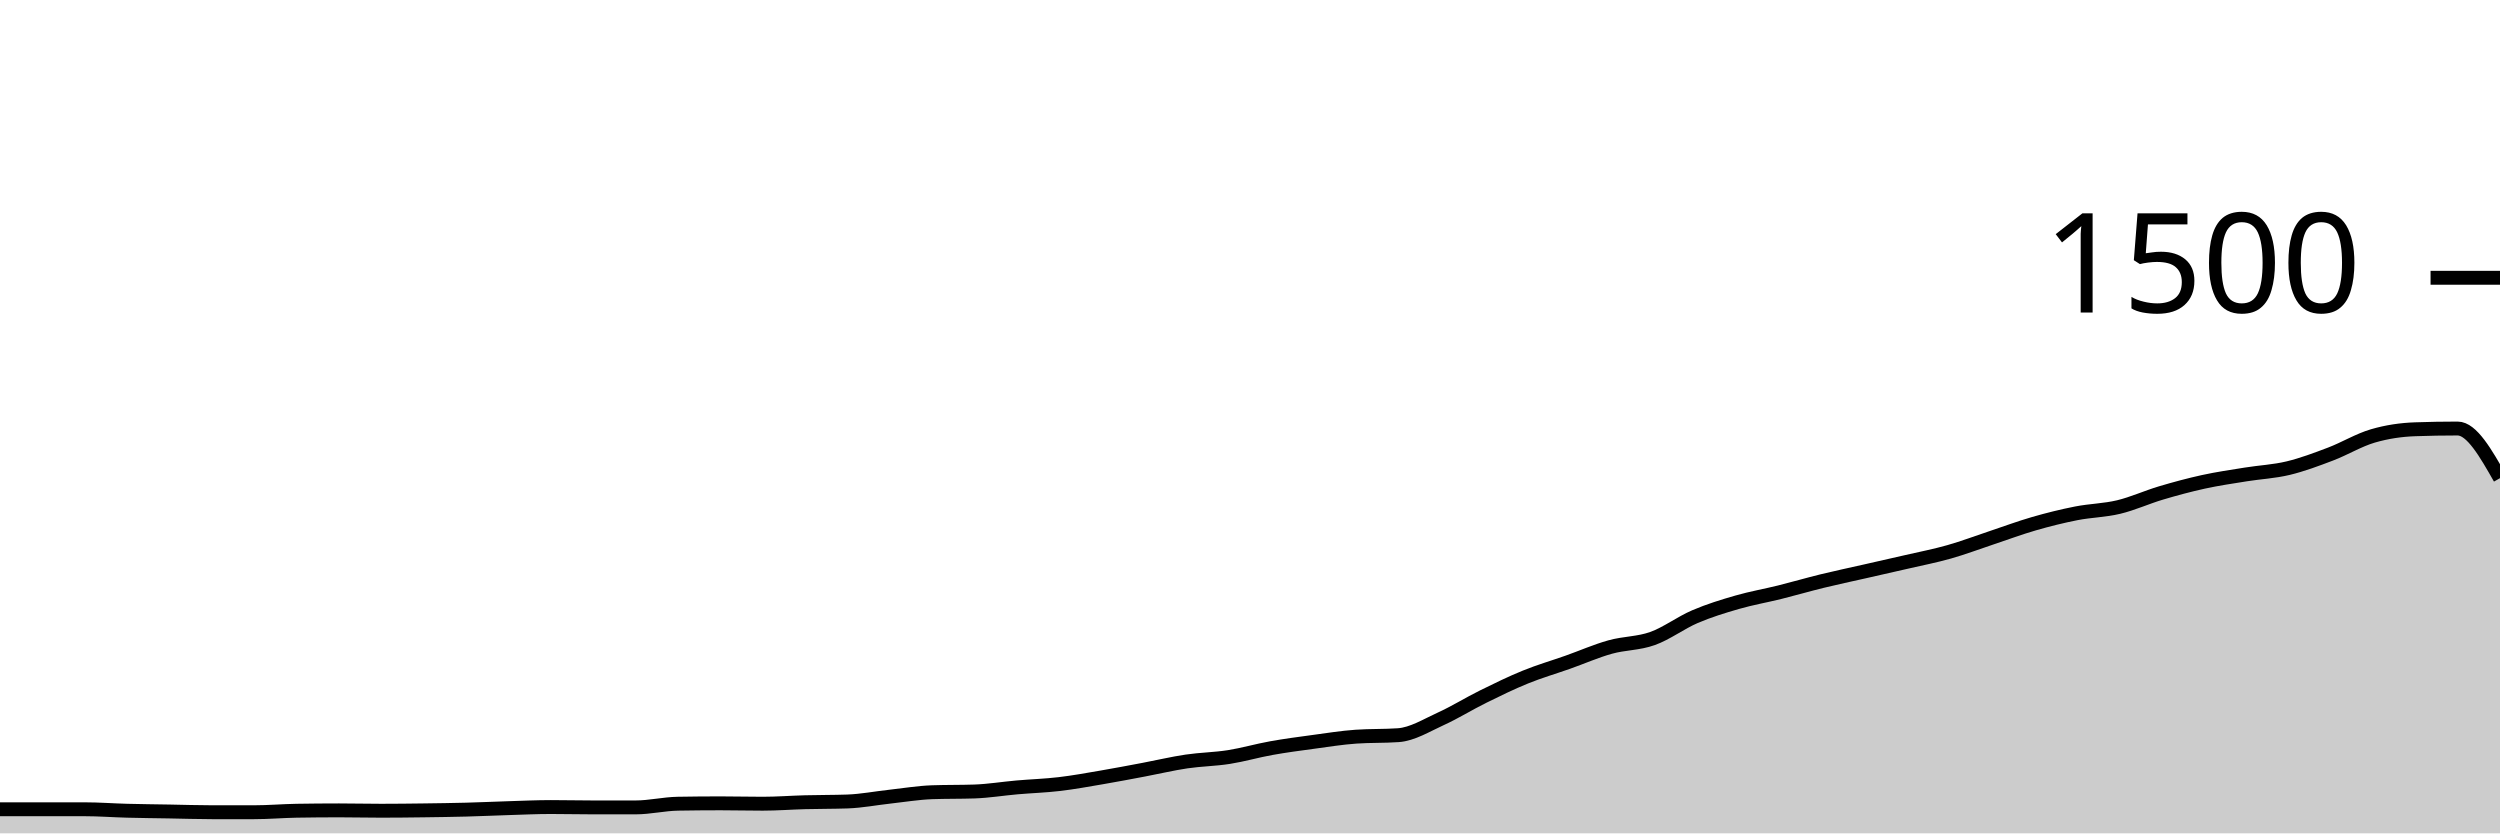
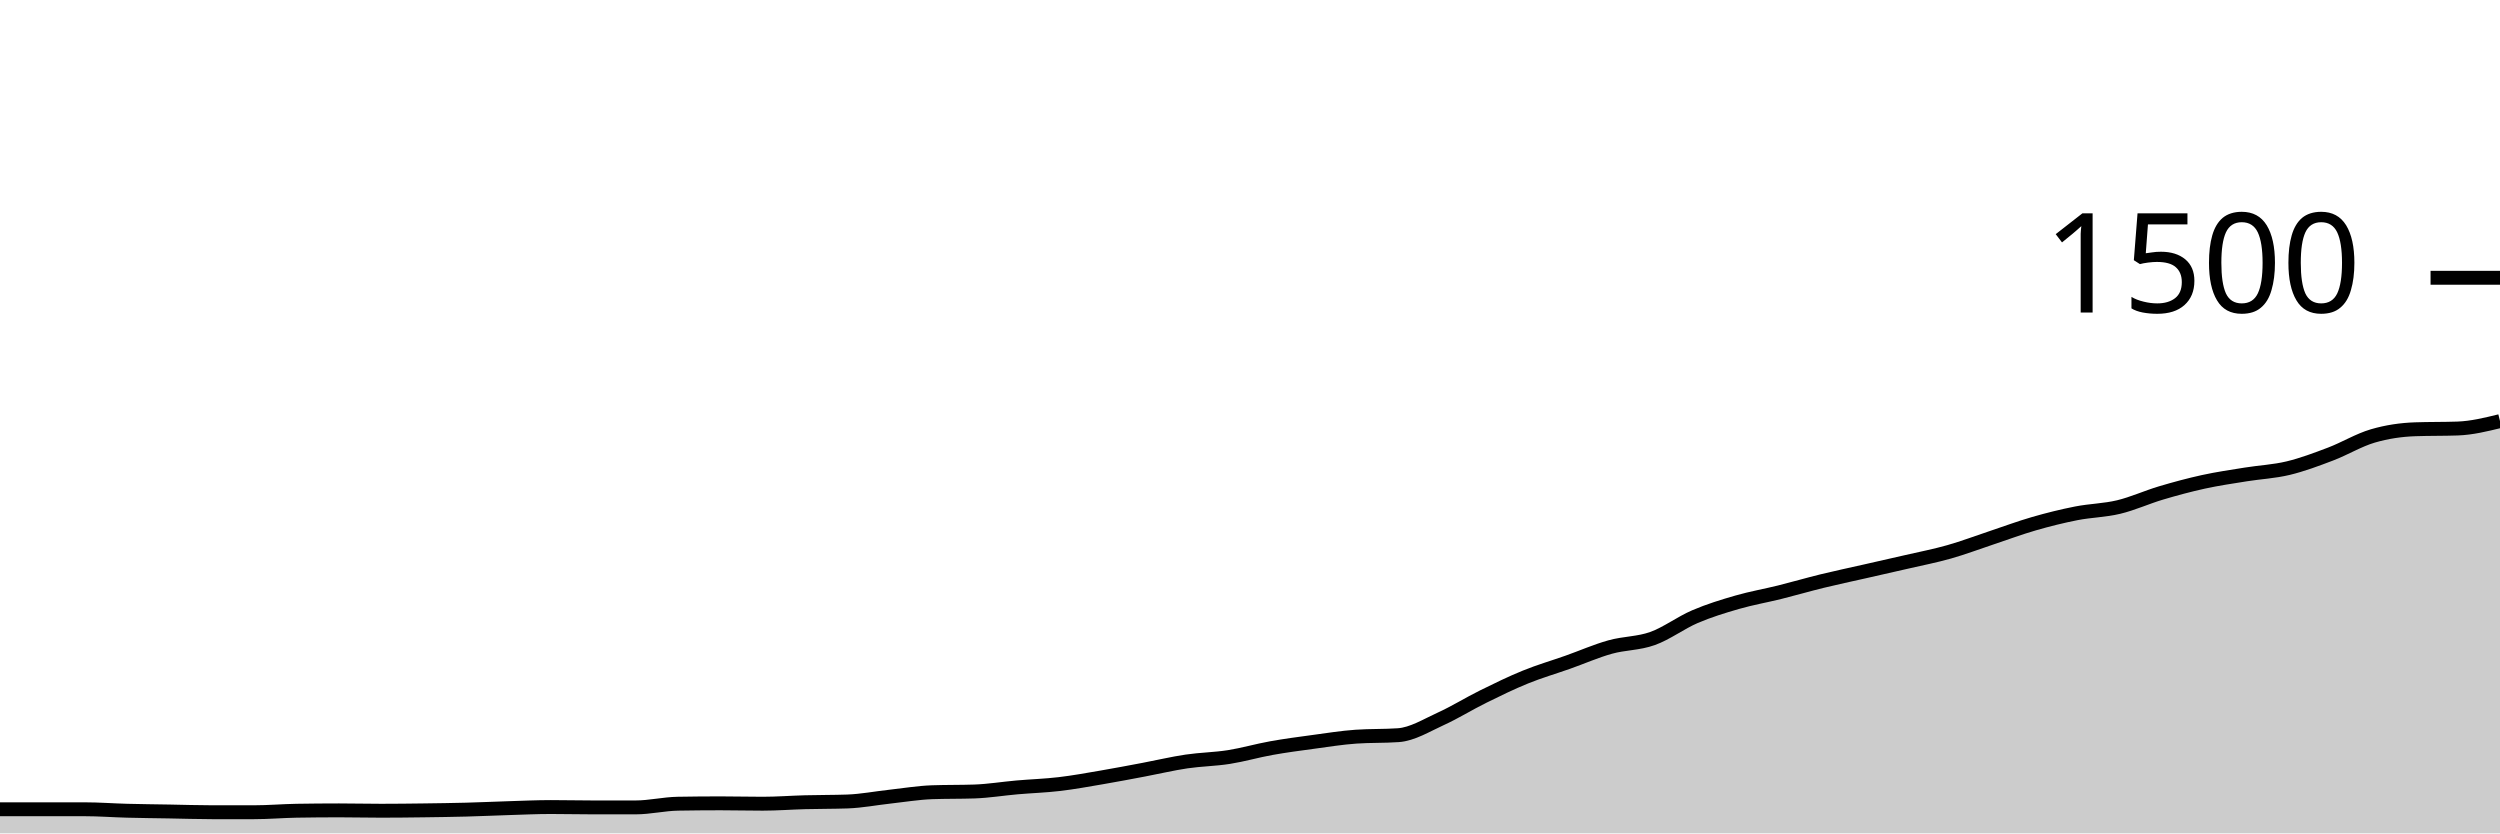
<svg xmlns="http://www.w3.org/2000/svg" viewBox="0 0 180 60">
  <g transform="translate(0,20)">
-     <path class="area" fill="rgba(0, 0, 0, 0.2)" d="M0,38.267C1.017,38.267,2.034,38.267,3.051,38.267C4.068,38.267,5.085,38.267,6.102,38.267C7.119,38.267,8.136,38.347,9.153,38.373C10.169,38.4,11.186,38.409,12.203,38.427C13.22,38.444,14.237,38.48,15.254,38.48C16.271,38.48,17.288,38.48,18.305,38.48C19.322,38.48,20.339,38.391,21.356,38.373C22.373,38.356,23.39,38.347,24.407,38.347C25.424,38.347,26.441,38.373,27.458,38.373C28.475,38.373,29.492,38.36,30.508,38.347C31.525,38.333,32.542,38.32,33.559,38.293C34.576,38.267,35.593,38.218,36.61,38.187C37.627,38.156,38.644,38.107,39.661,38.107C40.678,38.107,41.695,38.133,42.712,38.133C43.729,38.133,44.746,38.133,45.763,38.133C46.78,38.133,47.797,37.884,48.814,37.867C49.831,37.849,50.847,37.84,51.864,37.84C52.881,37.84,53.898,37.867,54.915,37.867C55.932,37.867,56.949,37.787,57.966,37.76C58.983,37.733,60,37.742,61.017,37.707C62.034,37.671,63.051,37.471,64.068,37.36C65.085,37.249,66.102,37.076,67.119,37.04C68.136,37.004,69.153,37.022,70.169,36.987C71.186,36.951,72.203,36.782,73.22,36.693C74.237,36.604,75.254,36.573,76.271,36.453C77.288,36.333,78.305,36.147,79.322,35.973C80.339,35.8,81.356,35.604,82.373,35.413C83.39,35.222,84.407,34.978,85.424,34.827C86.441,34.676,87.458,34.667,88.475,34.507C89.492,34.347,90.508,34.049,91.525,33.867C92.542,33.684,93.559,33.551,94.576,33.413C95.593,33.276,96.61,33.111,97.627,33.04C98.644,32.969,99.661,33.004,100.678,32.933C101.695,32.862,102.712,32.222,103.729,31.76C104.746,31.298,105.763,30.662,106.78,30.16C107.797,29.658,108.814,29.16,109.831,28.747C110.847,28.333,111.864,28.04,112.881,27.68C113.898,27.32,114.915,26.871,115.932,26.587C116.949,26.302,117.966,26.338,118.983,25.973C120,25.609,121.017,24.836,122.034,24.4C123.051,23.964,124.068,23.653,125.085,23.36C126.102,23.067,127.119,22.893,128.136,22.64C129.153,22.387,130.169,22.089,131.186,21.84C132.203,21.591,133.22,21.378,134.237,21.147C135.254,20.916,136.271,20.689,137.288,20.453C138.305,20.218,139.322,20.022,140.339,19.733C141.356,19.444,142.373,19.058,143.39,18.72C144.407,18.382,145.424,18,146.441,17.707C147.458,17.413,148.475,17.16,149.492,16.96C150.508,16.76,151.525,16.751,152.542,16.507C153.559,16.262,154.576,15.796,155.593,15.493C156.61,15.191,157.627,14.916,158.644,14.693C159.661,14.471,160.678,14.324,161.695,14.16C162.712,13.996,163.729,13.951,164.746,13.707C165.763,13.462,166.78,13.08,167.797,12.693C168.814,12.307,169.831,11.684,170.847,11.387C171.864,11.089,172.881,10.942,173.898,10.907C174.915,10.871,175.932,10.853,176.949,10.853C177.966,10.853,178.983,12.64,180,14.427L180,40C178.983,40,177.966,40,176.949,40C175.932,40,174.915,40,173.898,40C172.881,40,171.864,40,170.847,40C169.831,40,168.814,40,167.797,40C166.78,40,165.763,40,164.746,40C163.729,40,162.712,40,161.695,40C160.678,40,159.661,40,158.644,40C157.627,40,156.61,40,155.593,40C154.576,40,153.559,40,152.542,40C151.525,40,150.508,40,149.492,40C148.475,40,147.458,40,146.441,40C145.424,40,144.407,40,143.39,40C142.373,40,141.356,40,140.339,40C139.322,40,138.305,40,137.288,40C136.271,40,135.254,40,134.237,40C133.22,40,132.203,40,131.186,40C130.169,40,129.153,40,128.136,40C127.119,40,126.102,40,125.085,40C124.068,40,123.051,40,122.034,40C121.017,40,120,40,118.983,40C117.966,40,116.949,40,115.932,40C114.915,40,113.898,40,112.881,40C111.864,40,110.847,40,109.831,40C108.814,40,107.797,40,106.78,40C105.763,40,104.746,40,103.729,40C102.712,40,101.695,40,100.678,40C99.661,40,98.644,40,97.627,40C96.61,40,95.593,40,94.576,40C93.559,40,92.542,40,91.525,40C90.508,40,89.492,40,88.475,40C87.458,40,86.441,40,85.424,40C84.407,40,83.39,40,82.373,40C81.356,40,80.339,40,79.322,40C78.305,40,77.288,40,76.271,40C75.254,40,74.237,40,73.22,40C72.203,40,71.186,40,70.169,40C69.153,40,68.136,40,67.119,40C66.102,40,65.085,40,64.068,40C63.051,40,62.034,40,61.017,40C60,40,58.983,40,57.966,40C56.949,40,55.932,40,54.915,40C53.898,40,52.881,40,51.864,40C50.847,40,49.831,40,48.814,40C47.797,40,46.78,40,45.763,40C44.746,40,43.729,40,42.712,40C41.695,40,40.678,40,39.661,40C38.644,40,37.627,40,36.61,40C35.593,40,34.576,40,33.559,40C32.542,40,31.525,40,30.508,40C29.492,40,28.475,40,27.458,40C26.441,40,25.424,40,24.407,40C23.39,40,22.373,40,21.356,40C20.339,40,19.322,40,18.305,40C17.288,40,16.271,40,15.254,40C14.237,40,13.22,40,12.203,40C11.186,40,10.169,40,9.153,40C8.136,40,7.119,40,6.102,40C5.085,40,4.068,40,3.051,40C2.034,40,1.017,40,0,40Z" />
-     <path class="line" stroke="black" fill="none" d="M0,38.267C1.017,38.267,2.034,38.267,3.051,38.267C4.068,38.267,5.085,38.267,6.102,38.267C7.119,38.267,8.136,38.347,9.153,38.373C10.169,38.4,11.186,38.409,12.203,38.427C13.22,38.444,14.237,38.48,15.254,38.48C16.271,38.48,17.288,38.48,18.305,38.48C19.322,38.48,20.339,38.391,21.356,38.373C22.373,38.356,23.39,38.347,24.407,38.347C25.424,38.347,26.441,38.373,27.458,38.373C28.475,38.373,29.492,38.36,30.508,38.347C31.525,38.333,32.542,38.32,33.559,38.293C34.576,38.267,35.593,38.218,36.61,38.187C37.627,38.156,38.644,38.107,39.661,38.107C40.678,38.107,41.695,38.133,42.712,38.133C43.729,38.133,44.746,38.133,45.763,38.133C46.78,38.133,47.797,37.884,48.814,37.867C49.831,37.849,50.847,37.84,51.864,37.84C52.881,37.84,53.898,37.867,54.915,37.867C55.932,37.867,56.949,37.787,57.966,37.76C58.983,37.733,60,37.742,61.017,37.707C62.034,37.671,63.051,37.471,64.068,37.36C65.085,37.249,66.102,37.076,67.119,37.04C68.136,37.004,69.153,37.022,70.169,36.987C71.186,36.951,72.203,36.782,73.22,36.693C74.237,36.604,75.254,36.573,76.271,36.453C77.288,36.333,78.305,36.147,79.322,35.973C80.339,35.8,81.356,35.604,82.373,35.413C83.39,35.222,84.407,34.978,85.424,34.827C86.441,34.676,87.458,34.667,88.475,34.507C89.492,34.347,90.508,34.049,91.525,33.867C92.542,33.684,93.559,33.551,94.576,33.413C95.593,33.276,96.61,33.111,97.627,33.04C98.644,32.969,99.661,33.004,100.678,32.933C101.695,32.862,102.712,32.222,103.729,31.76C104.746,31.298,105.763,30.662,106.78,30.16C107.797,29.658,108.814,29.16,109.831,28.747C110.847,28.333,111.864,28.04,112.881,27.68C113.898,27.32,114.915,26.871,115.932,26.587C116.949,26.302,117.966,26.338,118.983,25.973C120,25.609,121.017,24.836,122.034,24.4C123.051,23.964,124.068,23.653,125.085,23.36C126.102,23.067,127.119,22.893,128.136,22.64C129.153,22.387,130.169,22.089,131.186,21.84C132.203,21.591,133.22,21.378,134.237,21.147C135.254,20.916,136.271,20.689,137.288,20.453C138.305,20.218,139.322,20.022,140.339,19.733C141.356,19.444,142.373,19.058,143.39,18.72C144.407,18.382,145.424,18,146.441,17.707C147.458,17.413,148.475,17.16,149.492,16.96C150.508,16.76,151.525,16.751,152.542,16.507C153.559,16.262,154.576,15.796,155.593,15.493C156.61,15.191,157.627,14.916,158.644,14.693C159.661,14.471,160.678,14.324,161.695,14.16C162.712,13.996,163.729,13.951,164.746,13.707C165.763,13.462,166.78,13.08,167.797,12.693C168.814,12.307,169.831,11.684,170.847,11.387C171.864,11.089,172.881,10.942,173.898,10.907C174.915,10.871,175.932,10.853,176.949,10.853C177.966,10.853,178.983,12.64,180,14.427" />
+     <path class="area" fill="rgba(0, 0, 0, 0.2)" d="M0,38.267C1.017,38.267,2.034,38.267,3.051,38.267C4.068,38.267,5.085,38.267,6.102,38.267C7.119,38.267,8.136,38.347,9.153,38.373C10.169,38.4,11.186,38.409,12.203,38.427C13.22,38.444,14.237,38.48,15.254,38.48C16.271,38.48,17.288,38.48,18.305,38.48C19.322,38.48,20.339,38.391,21.356,38.373C22.373,38.356,23.39,38.347,24.407,38.347C25.424,38.347,26.441,38.373,27.458,38.373C28.475,38.373,29.492,38.36,30.508,38.347C31.525,38.333,32.542,38.32,33.559,38.293C34.576,38.267,35.593,38.218,36.61,38.187C37.627,38.156,38.644,38.107,39.661,38.107C40.678,38.107,41.695,38.133,42.712,38.133C43.729,38.133,44.746,38.133,45.763,38.133C46.78,38.133,47.797,37.884,48.814,37.867C49.831,37.849,50.847,37.84,51.864,37.84C52.881,37.84,53.898,37.867,54.915,37.867C55.932,37.867,56.949,37.787,57.966,37.76C58.983,37.733,60,37.742,61.017,37.707C62.034,37.671,63.051,37.471,64.068,37.36C65.085,37.249,66.102,37.076,67.119,37.04C68.136,37.004,69.153,37.022,70.169,36.987C71.186,36.951,72.203,36.782,73.22,36.693C74.237,36.604,75.254,36.573,76.271,36.453C77.288,36.333,78.305,36.147,79.322,35.973C80.339,35.8,81.356,35.604,82.373,35.413C83.39,35.222,84.407,34.978,85.424,34.827C86.441,34.676,87.458,34.667,88.475,34.507C89.492,34.347,90.508,34.049,91.525,33.867C92.542,33.684,93.559,33.551,94.576,33.413C95.593,33.276,96.61,33.111,97.627,33.04C98.644,32.969,99.661,33.004,100.678,32.933C101.695,32.862,102.712,32.222,103.729,31.76C104.746,31.298,105.763,30.662,106.78,30.16C107.797,29.658,108.814,29.16,109.831,28.747C110.847,28.333,111.864,28.04,112.881,27.68C113.898,27.32,114.915,26.871,115.932,26.587C116.949,26.302,117.966,26.338,118.983,25.973C120,25.609,121.017,24.836,122.034,24.4C123.051,23.964,124.068,23.653,125.085,23.36C126.102,23.067,127.119,22.893,128.136,22.64C129.153,22.387,130.169,22.089,131.186,21.84C132.203,21.591,133.22,21.378,134.237,21.147C135.254,20.916,136.271,20.689,137.288,20.453C138.305,20.218,139.322,20.022,140.339,19.733C141.356,19.444,142.373,19.058,143.39,18.72C144.407,18.382,145.424,18,146.441,17.707C147.458,17.413,148.475,17.16,149.492,16.96C150.508,16.76,151.525,16.751,152.542,16.507C153.559,16.262,154.576,15.796,155.593,15.493C156.61,15.191,157.627,14.916,158.644,14.693C159.661,14.471,160.678,14.324,161.695,14.16C162.712,13.996,163.729,13.951,164.746,13.707C165.763,13.462,166.78,13.08,167.797,12.693C168.814,12.307,169.831,11.684,170.847,11.387C171.864,11.089,172.881,10.942,173.898,10.907C174.915,10.871,175.932,10.889,176.949,10.853C177.966,10.818,178.983,10.569,180,10.32L180,40C178.983,40,177.966,40,176.949,40C175.932,40,174.915,40,173.898,40C172.881,40,171.864,40,170.847,40C169.831,40,168.814,40,167.797,40C166.78,40,165.763,40,164.746,40C163.729,40,162.712,40,161.695,40C160.678,40,159.661,40,158.644,40C157.627,40,156.61,40,155.593,40C154.576,40,153.559,40,152.542,40C151.525,40,150.508,40,149.492,40C148.475,40,147.458,40,146.441,40C145.424,40,144.407,40,143.39,40C142.373,40,141.356,40,140.339,40C139.322,40,138.305,40,137.288,40C136.271,40,135.254,40,134.237,40C133.22,40,132.203,40,131.186,40C130.169,40,129.153,40,128.136,40C127.119,40,126.102,40,125.085,40C124.068,40,123.051,40,122.034,40C121.017,40,120,40,118.983,40C117.966,40,116.949,40,115.932,40C114.915,40,113.898,40,112.881,40C111.864,40,110.847,40,109.831,40C108.814,40,107.797,40,106.78,40C105.763,40,104.746,40,103.729,40C102.712,40,101.695,40,100.678,40C99.661,40,98.644,40,97.627,40C96.61,40,95.593,40,94.576,40C93.559,40,92.542,40,91.525,40C90.508,40,89.492,40,88.475,40C87.458,40,86.441,40,85.424,40C84.407,40,83.39,40,82.373,40C81.356,40,80.339,40,79.322,40C78.305,40,77.288,40,76.271,40C75.254,40,74.237,40,73.22,40C72.203,40,71.186,40,70.169,40C69.153,40,68.136,40,67.119,40C66.102,40,65.085,40,64.068,40C63.051,40,62.034,40,61.017,40C60,40,58.983,40,57.966,40C56.949,40,55.932,40,54.915,40C53.898,40,52.881,40,51.864,40C50.847,40,49.831,40,48.814,40C47.797,40,46.78,40,45.763,40C44.746,40,43.729,40,42.712,40C41.695,40,40.678,40,39.661,40C38.644,40,37.627,40,36.61,40C35.593,40,34.576,40,33.559,40C32.542,40,31.525,40,30.508,40C29.492,40,28.475,40,27.458,40C26.441,40,25.424,40,24.407,40C23.39,40,22.373,40,21.356,40C20.339,40,19.322,40,18.305,40C17.288,40,16.271,40,15.254,40C14.237,40,13.22,40,12.203,40C11.186,40,10.169,40,9.153,40C8.136,40,7.119,40,6.102,40C5.085,40,4.068,40,3.051,40C2.034,40,1.017,40,0,40Z" />
+     <path class="line" stroke="black" fill="none" d="M0,38.267C1.017,38.267,2.034,38.267,3.051,38.267C4.068,38.267,5.085,38.267,6.102,38.267C7.119,38.267,8.136,38.347,9.153,38.373C10.169,38.4,11.186,38.409,12.203,38.427C13.22,38.444,14.237,38.48,15.254,38.48C16.271,38.48,17.288,38.48,18.305,38.48C19.322,38.48,20.339,38.391,21.356,38.373C22.373,38.356,23.39,38.347,24.407,38.347C25.424,38.347,26.441,38.373,27.458,38.373C28.475,38.373,29.492,38.36,30.508,38.347C31.525,38.333,32.542,38.32,33.559,38.293C34.576,38.267,35.593,38.218,36.61,38.187C37.627,38.156,38.644,38.107,39.661,38.107C40.678,38.107,41.695,38.133,42.712,38.133C43.729,38.133,44.746,38.133,45.763,38.133C46.78,38.133,47.797,37.884,48.814,37.867C49.831,37.849,50.847,37.84,51.864,37.84C52.881,37.84,53.898,37.867,54.915,37.867C55.932,37.867,56.949,37.787,57.966,37.76C58.983,37.733,60,37.742,61.017,37.707C62.034,37.671,63.051,37.471,64.068,37.36C65.085,37.249,66.102,37.076,67.119,37.04C68.136,37.004,69.153,37.022,70.169,36.987C71.186,36.951,72.203,36.782,73.22,36.693C74.237,36.604,75.254,36.573,76.271,36.453C77.288,36.333,78.305,36.147,79.322,35.973C80.339,35.8,81.356,35.604,82.373,35.413C83.39,35.222,84.407,34.978,85.424,34.827C86.441,34.676,87.458,34.667,88.475,34.507C89.492,34.347,90.508,34.049,91.525,33.867C92.542,33.684,93.559,33.551,94.576,33.413C95.593,33.276,96.61,33.111,97.627,33.04C98.644,32.969,99.661,33.004,100.678,32.933C101.695,32.862,102.712,32.222,103.729,31.76C104.746,31.298,105.763,30.662,106.78,30.16C107.797,29.658,108.814,29.16,109.831,28.747C110.847,28.333,111.864,28.04,112.881,27.68C113.898,27.32,114.915,26.871,115.932,26.587C116.949,26.302,117.966,26.338,118.983,25.973C120,25.609,121.017,24.836,122.034,24.4C123.051,23.964,124.068,23.653,125.085,23.36C126.102,23.067,127.119,22.893,128.136,22.64C129.153,22.387,130.169,22.089,131.186,21.84C132.203,21.591,133.22,21.378,134.237,21.147C135.254,20.916,136.271,20.689,137.288,20.453C138.305,20.218,139.322,20.022,140.339,19.733C141.356,19.444,142.373,19.058,143.39,18.72C144.407,18.382,145.424,18,146.441,17.707C147.458,17.413,148.475,17.16,149.492,16.96C150.508,16.76,151.525,16.751,152.542,16.507C153.559,16.262,154.576,15.796,155.593,15.493C156.61,15.191,157.627,14.916,158.644,14.693C159.661,14.471,160.678,14.324,161.695,14.16C162.712,13.996,163.729,13.951,164.746,13.707C165.763,13.462,166.78,13.08,167.797,12.693C168.814,12.307,169.831,11.684,170.847,11.387C171.864,11.089,172.881,10.942,173.898,10.907C174.915,10.871,175.932,10.889,176.949,10.853C177.966,10.818,178.983,10.569,180,10.32" />
    <path class="axis-ceiling" stroke-width="1" stroke="black" fill="none" d="M175,0L180,0" />
    <text class="axis-ceiling-label" font-family="sans-serif" text-anchor="end" font-size="10px" x="170" y="2.5">1500</text>
  </g>
</svg>
